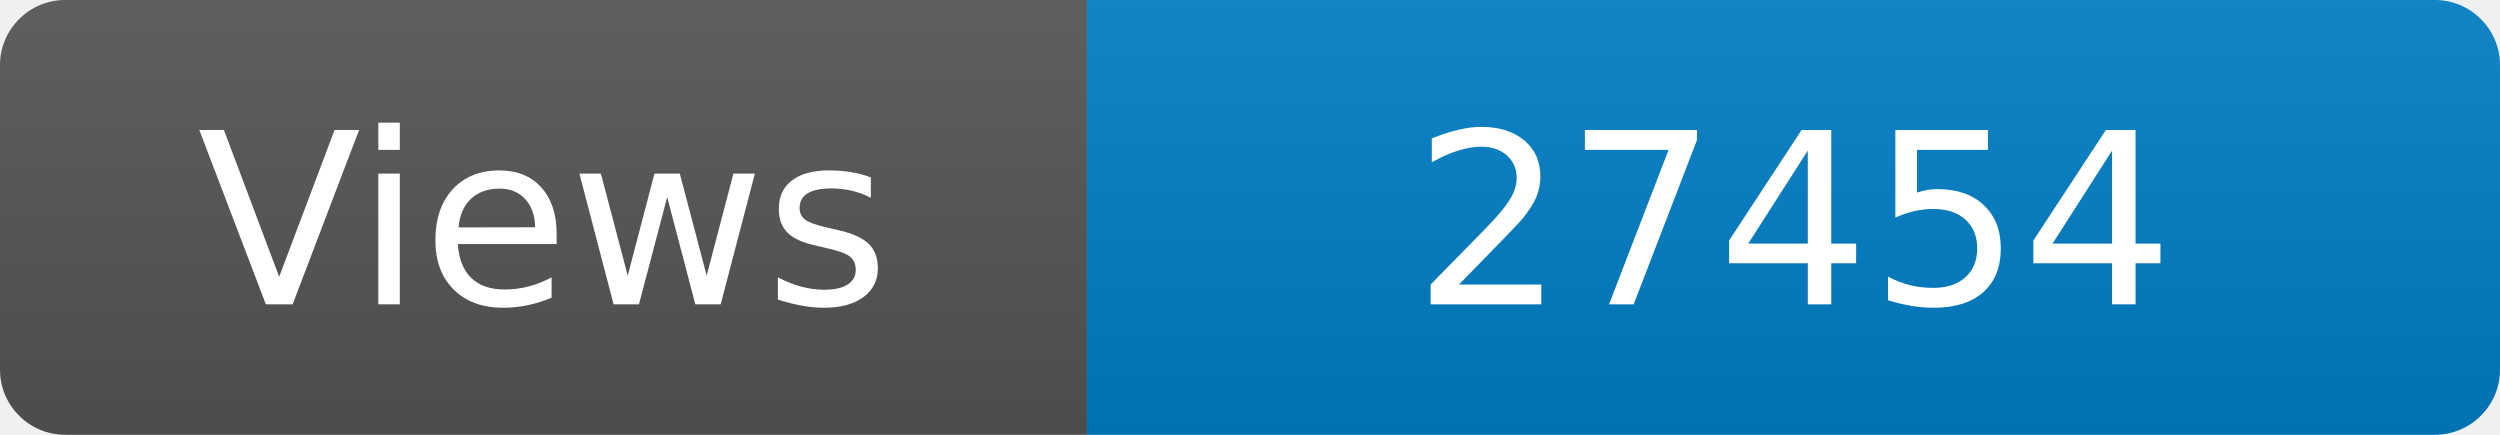
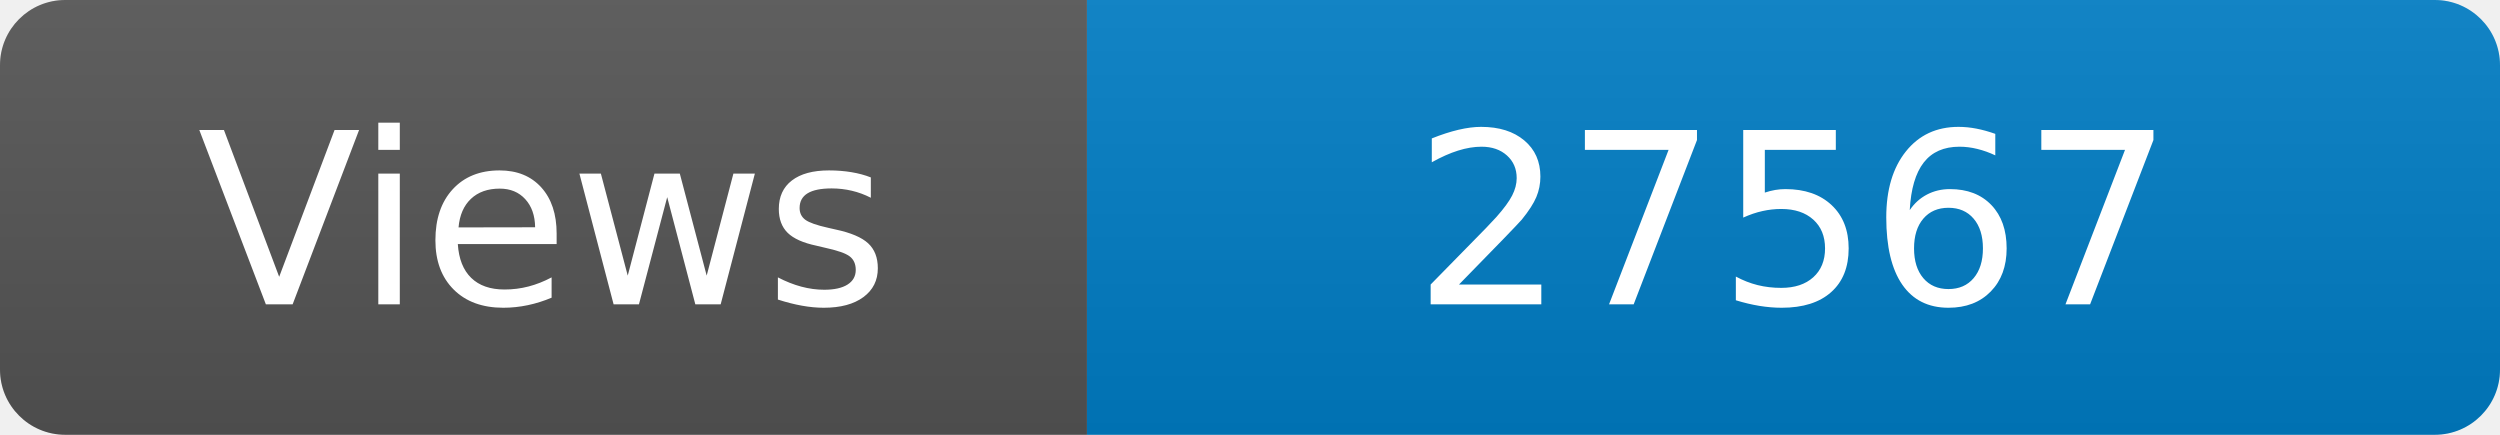
<svg xmlns="http://www.w3.org/2000/svg" width="115" height="20" role="img" aria-label="Maintained?: yes">
  <linearGradient id="s" x2="0" y2="100%">
    <stop offset="0" stop-color="#bbb" stop-opacity=".1" />
    <stop offset="1" stop-opacity=".1" />
  </linearGradient>
  <clipPath id="r">
    <rect width="115" height="20" rx="3" fill="#fff" />
  </clipPath>
  <g clip-path="url(#r)">
    <rect width="50" height="20" fill="#555" />
    <rect x="50" width="160" height="20" fill="#007ec6" />
    <rect width="115" height="20" fill="url(#s)" />
  </g>
  <g fill="#fff" text-anchor="middle" font-family="Verdana,Geneva,DejaVu Sans,sans-serif" font-size="110">
    <text x="250" y="140" transform="scale(.1)" fill="#fff">Views</text>
-     <text x="825" y="140" transform="scale(.1)" fill="#fff">27454</text>
+     <text x="825" y="140" transform="scale(.1)" fill="#fff">27567</text>
  </g>
</svg>
